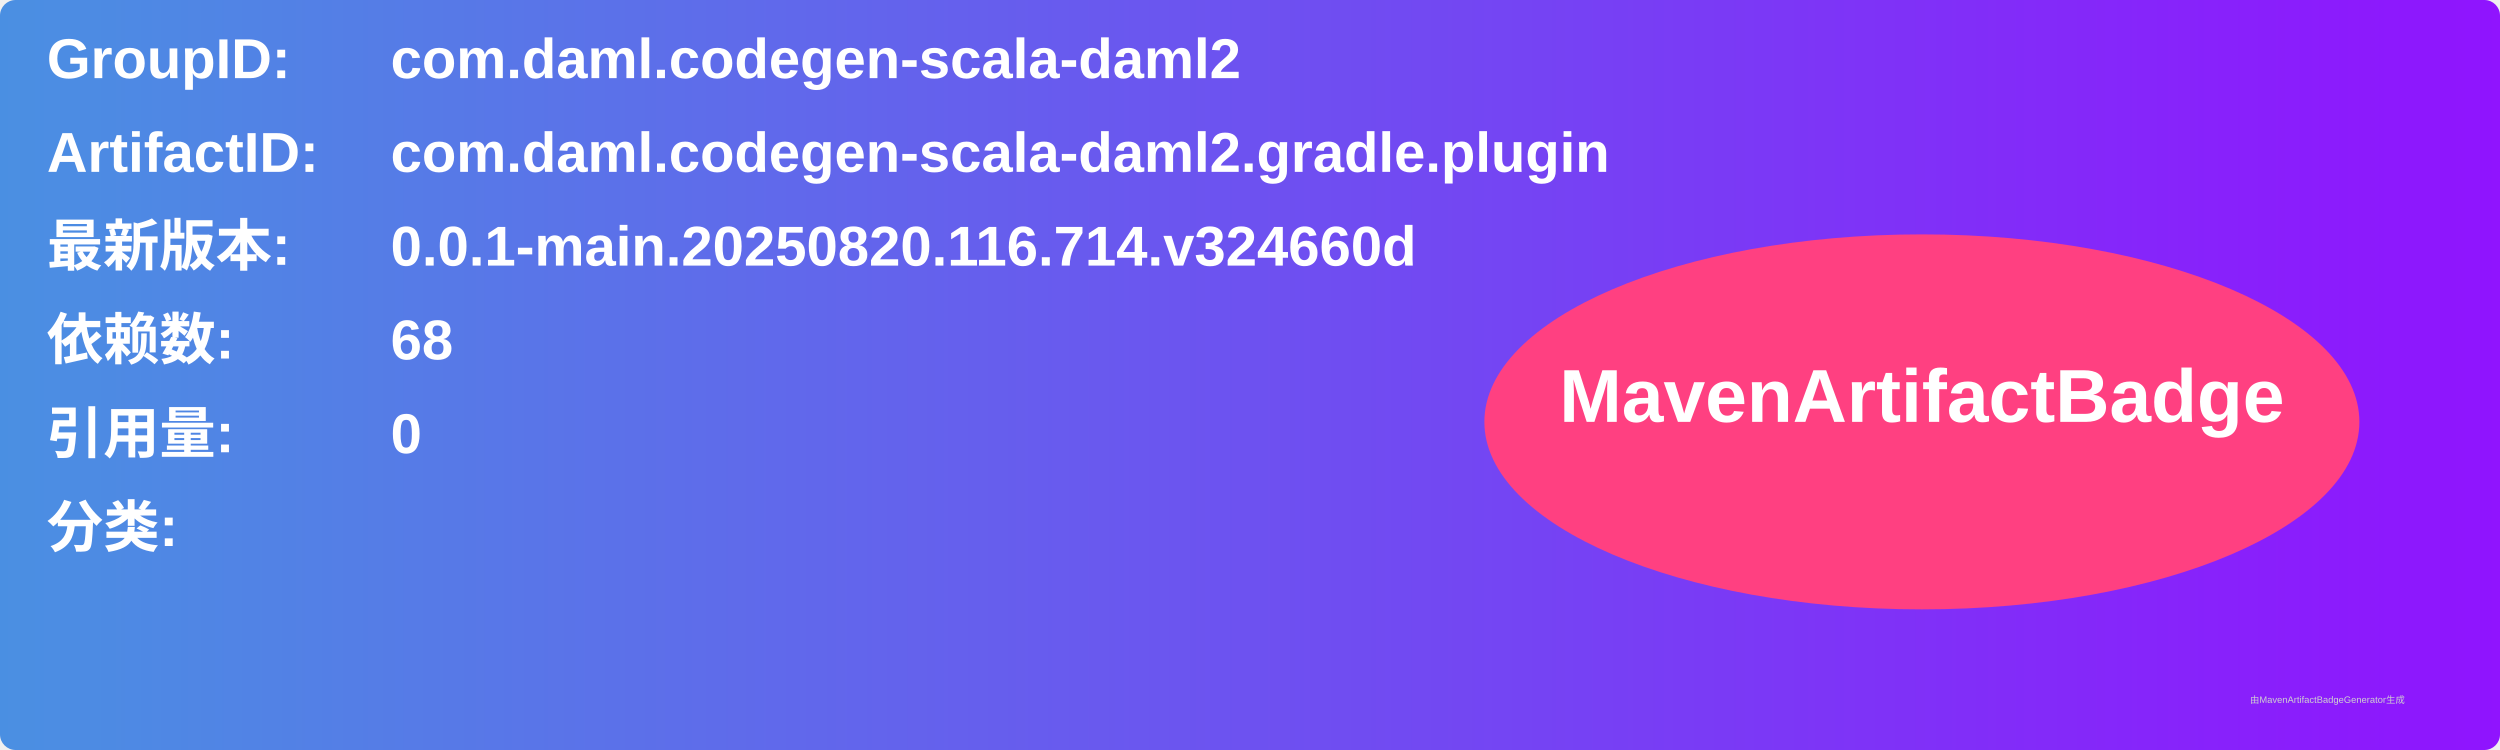
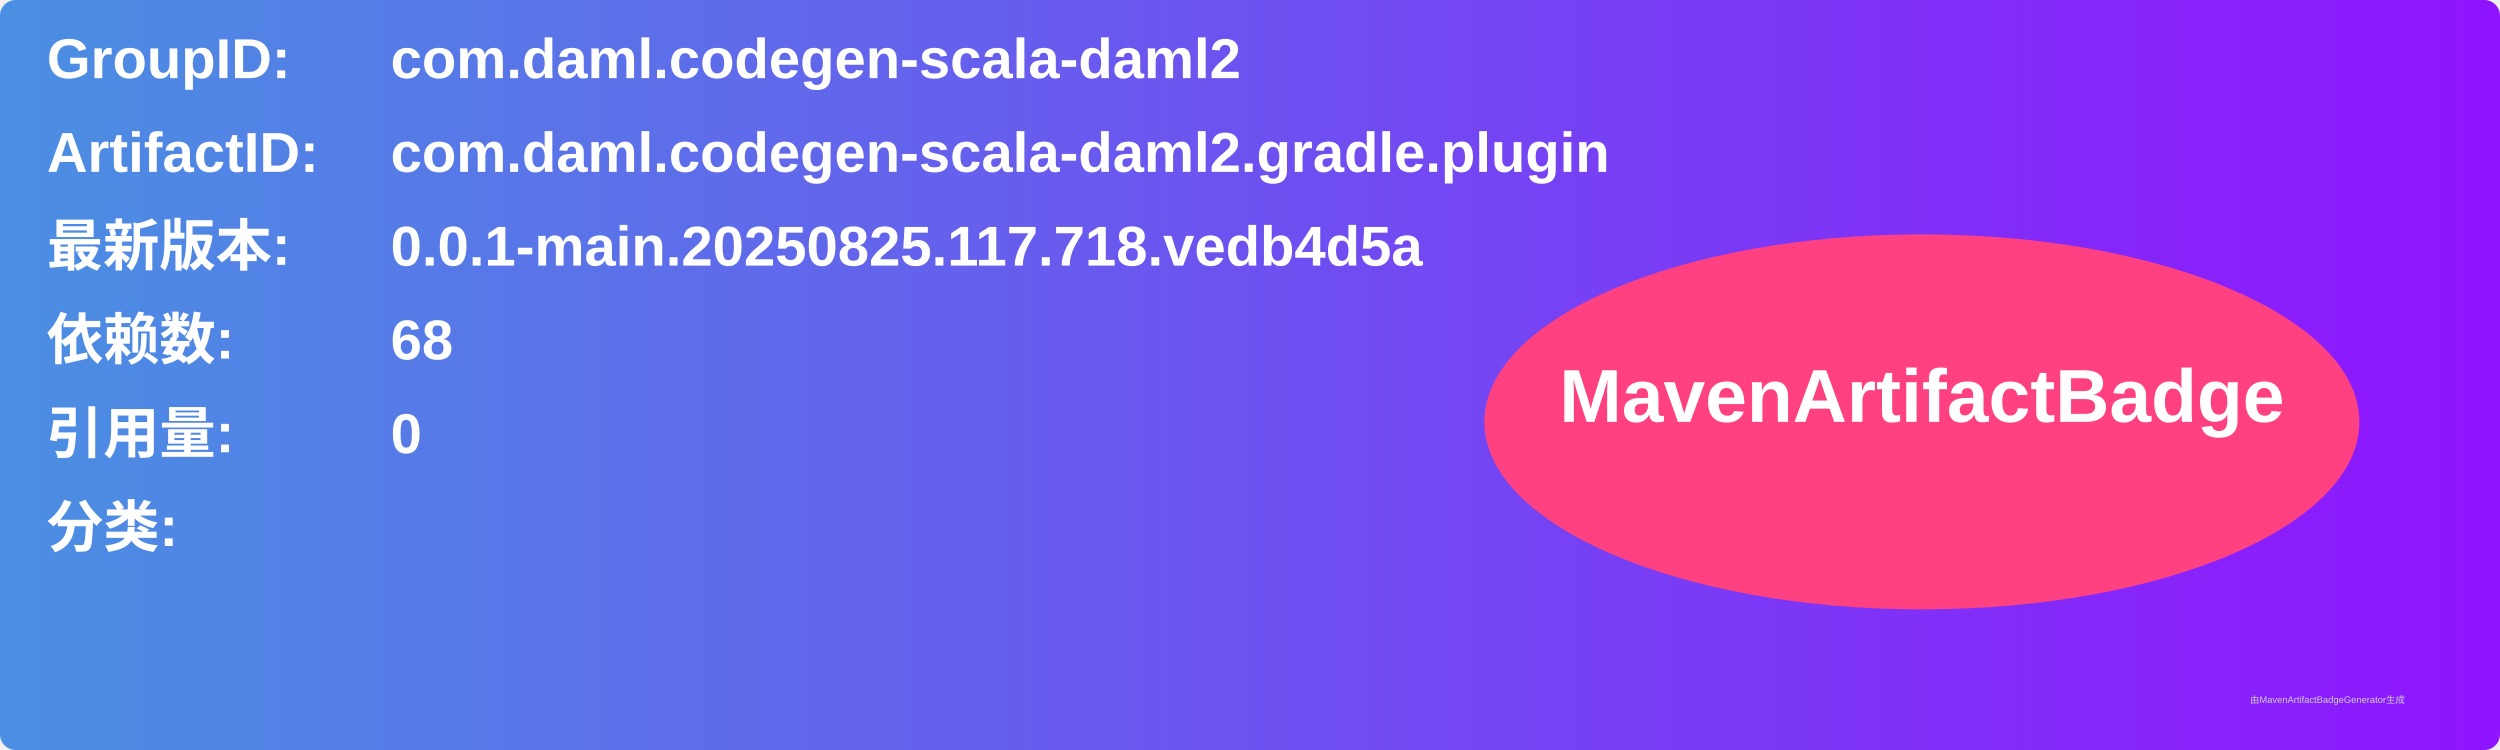
<svg xmlns="http://www.w3.org/2000/svg" width="800" height="240" viewBox="0 0 800 240">
  <linearGradient id="grad" x1="0%" y1="0%" x2="100%" y2="0%">
    <stop offset="0%" stop-color="#4a90e2" />
    <stop offset="100%" stop-color="#9013fe" />
  </linearGradient>
  <rect width="100%" height="100%" rx="5" ry="5" fill="url(#grad)" />
  <g transform="translate(15, 15)">
    <text x="0" y="10" font-family="Arial" font-size="18" fill="white" font-weight="bold" width="260">GroupID:</text>
    <text x="110" y="10" font-family="Arial" font-size="18" fill="white" font-weight="bold" width="460">com.daml.codegen-scala-daml2</text>
    <text x="0" y="40" font-family="Arial" font-size="18" fill="white" font-weight="bold" width="260">ArtifactID:</text>
    <text x="110" y="40" font-family="Arial" font-size="18" fill="white" font-weight="bold" width="460">com.daml.codegen-scala-daml2.gradle.plugin</text>
    <text x="0" y="70" font-family="Arial" font-size="18" fill="white" font-weight="bold">最新版本:</text>
    <text x="110" y="70" font-family="Arial" font-size="18" fill="white" font-weight="bold">
-       <tspan font-weight="bold">0.0.1-main.20250820.116.714.v324660d</tspan>
+       <tspan font-weight="bold">0.0.1-main.20250825.117.718.vedb4d5a</tspan>
    </text>
    <text x="0" y="100" font-family="Arial" font-size="18" fill="white" font-weight="bold">依赖数: </text>
    <text x="110" y="100" font-family="Arial" font-size="18" fill="white">
      <tspan font-weight="bold">68</tspan>
    </text>
    <text x="0" y="130" font-family="Arial" font-size="18" fill="white" font-weight="bold">引用量: </text>
    <text x="110" y="130" font-family="Arial" font-size="18" fill="white">
      <tspan font-weight="bold">0</tspan>
    </text>
    <text x="0" y="160" font-family="Arial" font-size="18" fill="white" font-weight="bold">分类:</text>
    <text x="10" y="190" font-family="Arial" font-size="10" fill="white">
      <tspan font-weight="bold" />
    </text>
    <ellipse cx="600" cy="120" rx="140" ry="60" fill="#ff4081" />
    <text x="600" y="120" text-anchor="middle" font-family="Arial" font-size="24" fill="white" font-weight="bold">MavenArtifactBadge</text>
  </g>
  <text x="720" y="225" font-family="Arial" font-size="3" fill="#d0d0d0">由MavenArtifactBadgeGenerator生成</text>
</svg>
